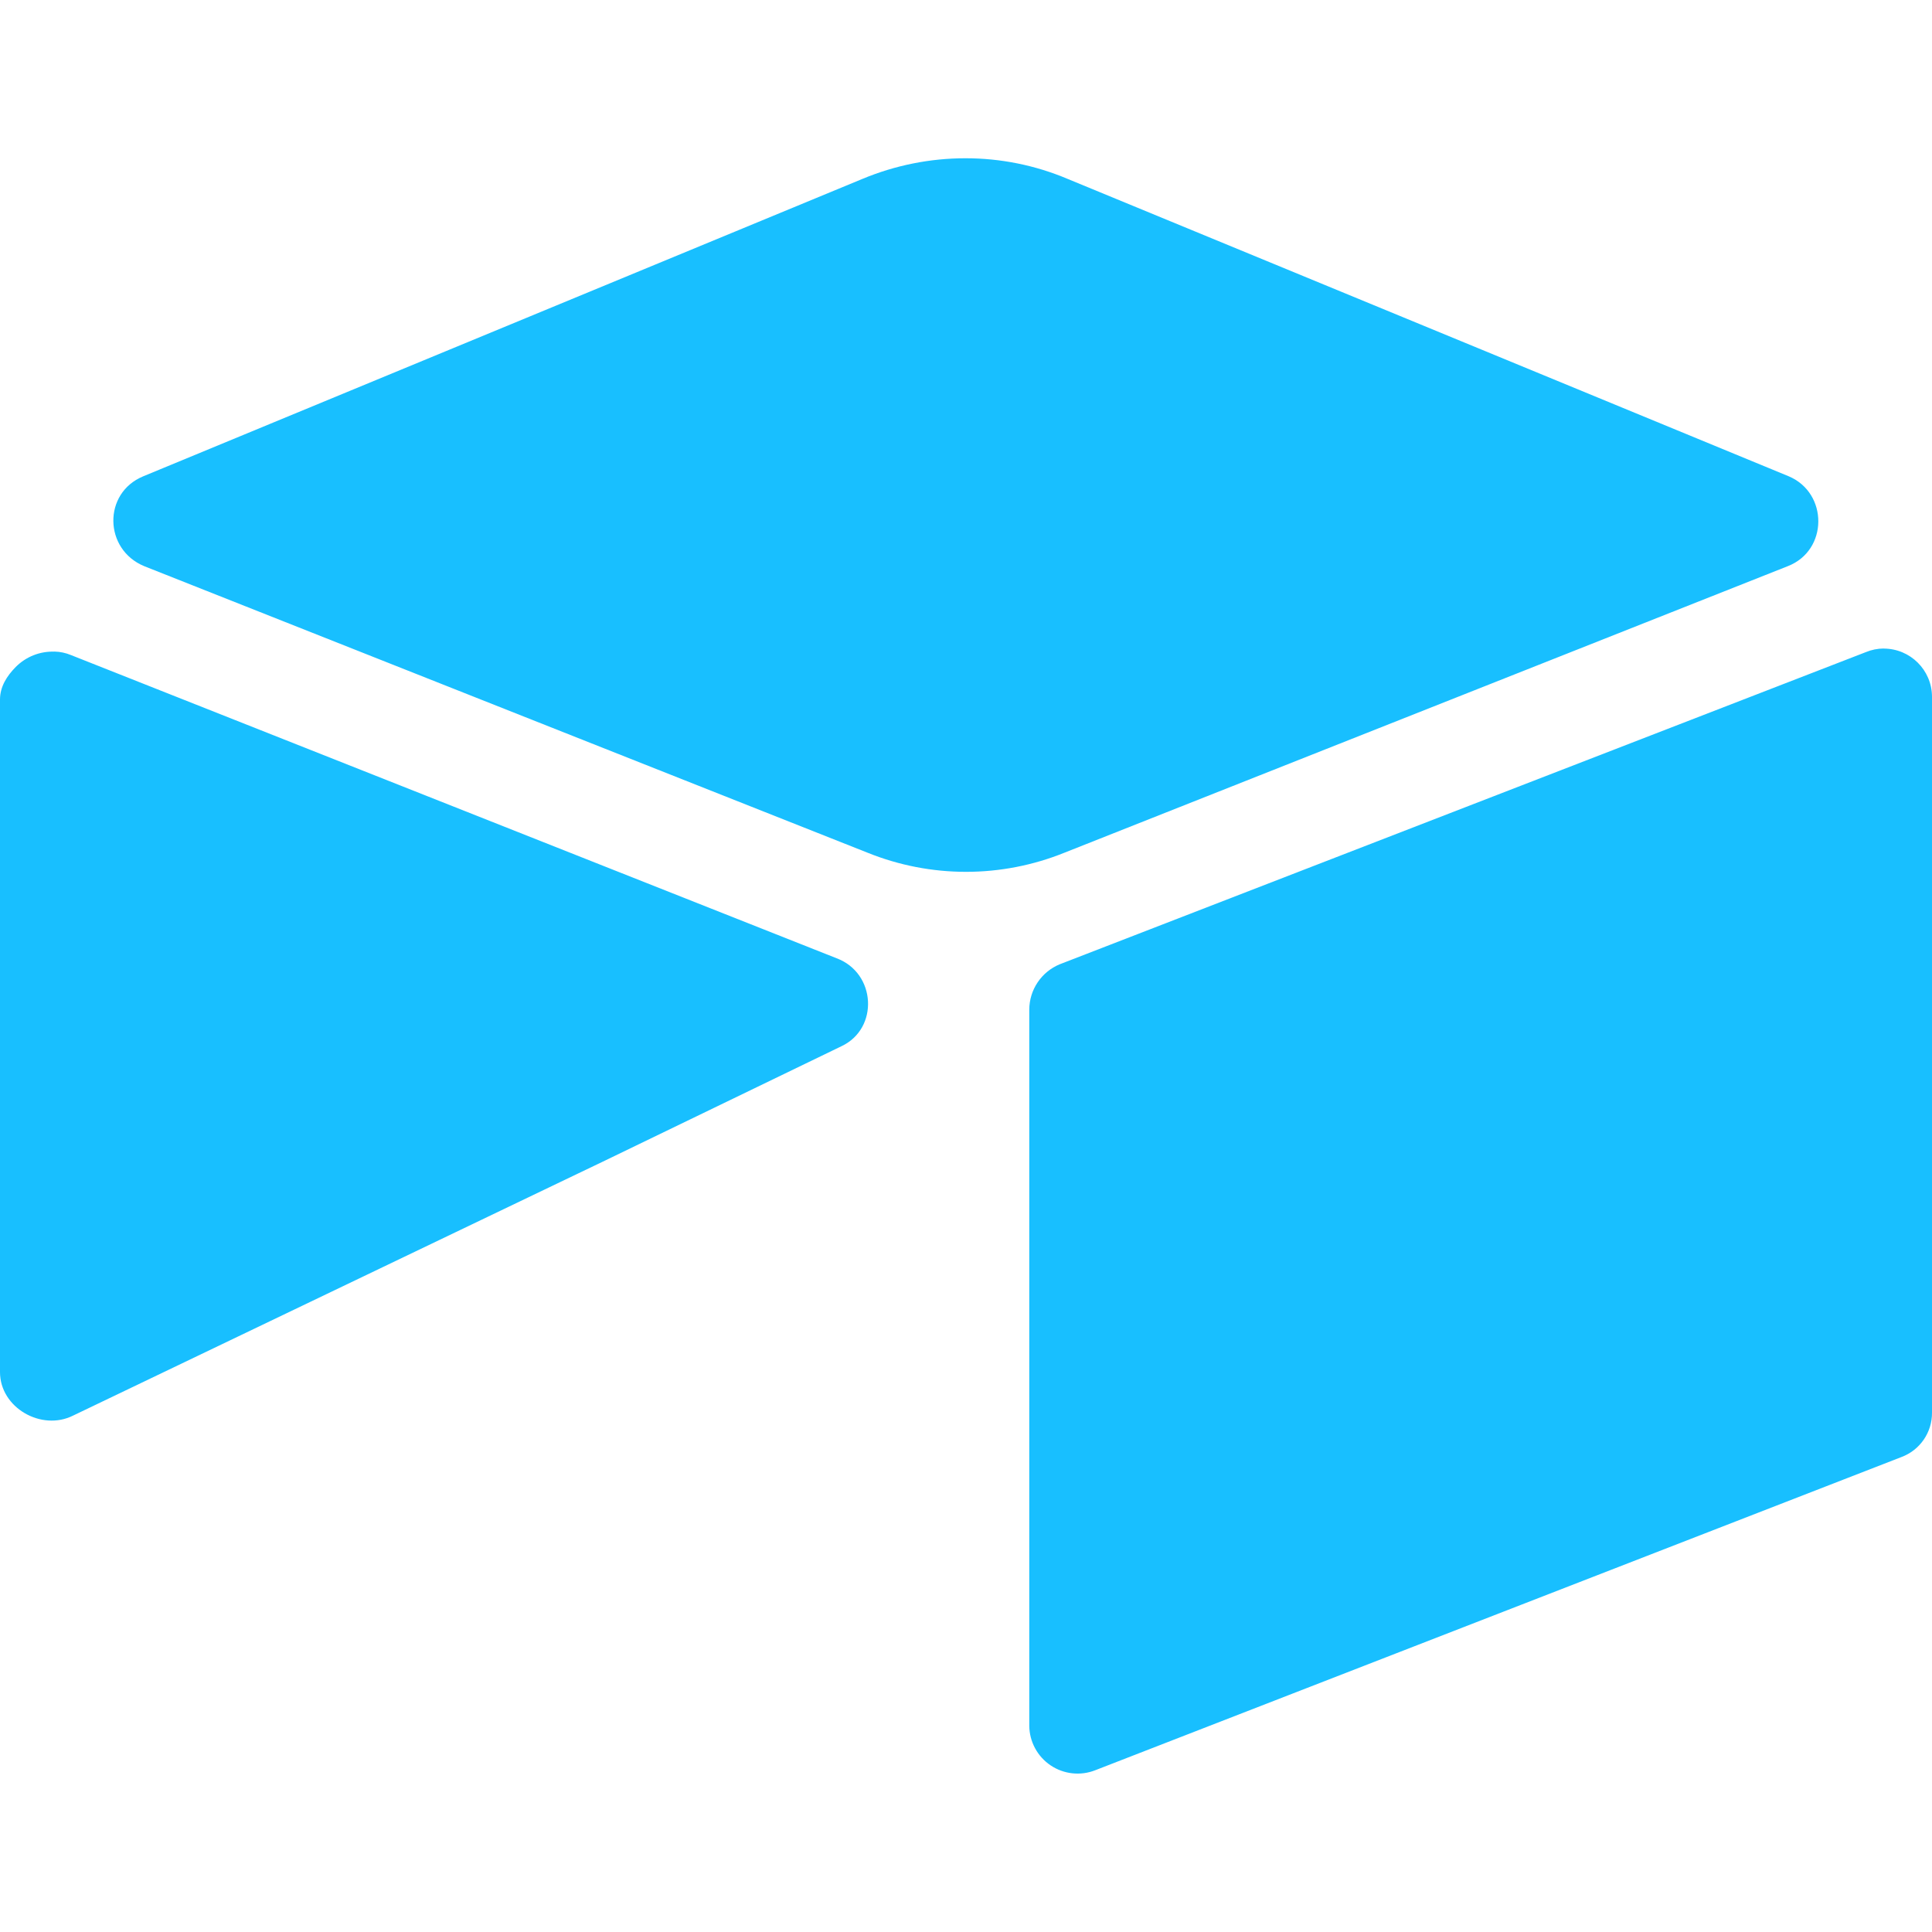
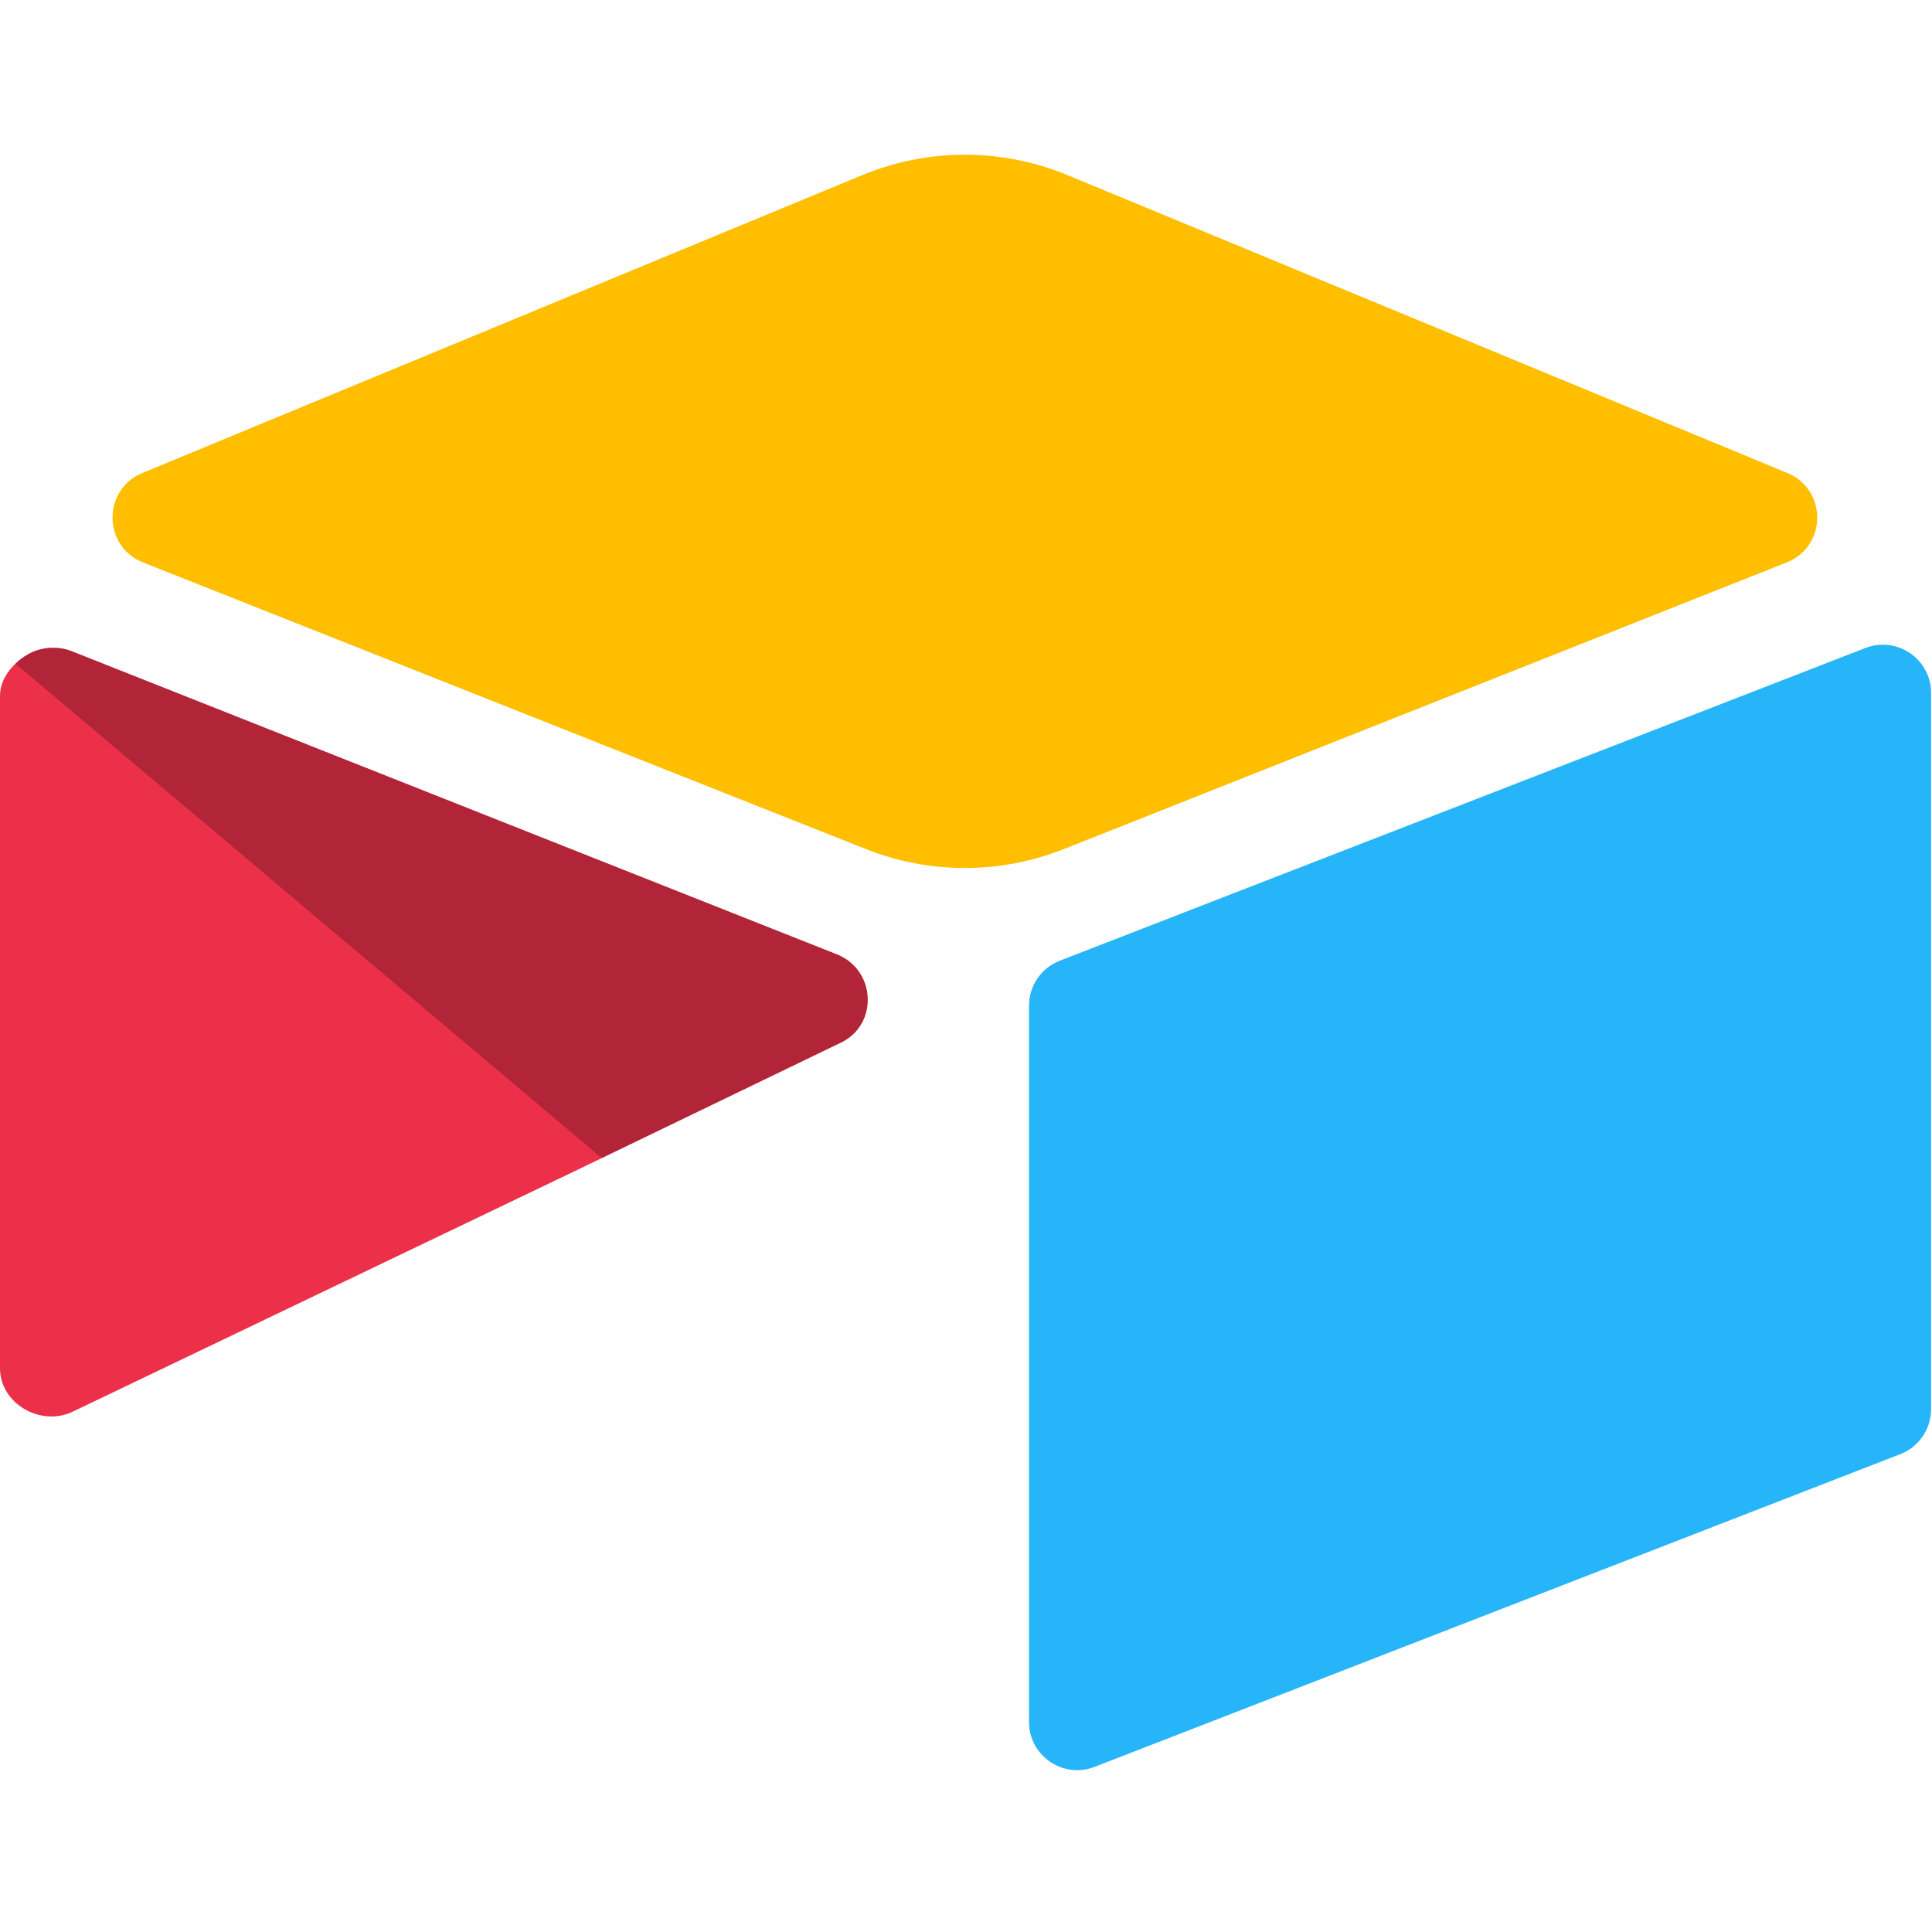
- <svg xmlns="http://www.w3.org/2000/svg" role="img" aria-label="Airtable" viewBox="0 0 24 24">
-   <path fill="#18BFFF" d="M11.992 1.966c-.434 0-.87.086-1.28.257L1.779 5.917c-.503.208-.49.908.012 1.116l8.982 3.558a3.266 3.266 0 0 0 2.454 0l8.982-3.558c.503-.196.503-.908.012-1.116l-8.957-3.694a3.255 3.255 0 0 0-1.272-.257zM23.4 8.056a.589.589 0 0 0-.222.045l-10.012 3.877a.612.612 0 0 0-.38.564v8.896a.6.6 0 0 0 .821.552L23.62 18.1a.583.583 0 0 0 .38-.551V8.653a.6.6 0 0 0-.6-.596zM.676 8.095a.644.644 0 0 0-.48.19C.086 8.396 0 8.53 0 8.69v8.355c0 .442.515.737.908.54l6.27-3.006.307-.147 2.969-1.436c.466-.22.43-.908-.061-1.092L.883 8.138a.57.57 0 0 0-.207-.044z" />
+ <svg xmlns="http://www.w3.org/2000/svg" width="800px" height="800px" viewBox="0 -20.5 256 256" version="1.1" preserveAspectRatio="xMidYMid">
+   <g>
+     <path d="M114.259,2.701 L18.86,42.176 C13.555,44.371 13.61,51.907 18.949,54.023 L114.746,92.012 C123.164,95.35 132.537,95.35 140.954,92.012 L236.753,54.023 C242.09,51.907 242.146,44.371 236.839,42.176 L141.442,2.701 C132.738,-0.9 122.961,-0.9 114.259,2.701" fill="#FFBF00">
+ 
+ </path>
+     <path d="M136.349,112.757 L136.349,207.659 C136.349,212.173 140.901,215.264 145.096,213.601 L251.844,172.166 C254.281,171.2 255.879,168.845 255.879,166.225 L255.879,71.322 C255.879,66.808 251.328,63.718 247.132,65.381 L140.384,106.815 C137.949,107.781 136.349,110.136 136.349,112.757" fill="#26B5F8">
+ 
+ </path>
+     <path d="M111.423,117.654 L79.742,132.95 L76.526,134.505 L9.65,166.548 C5.411,168.593 0.001,165.504 0.001,160.795 L0.001,71.721 C0.001,70.017 0.874,68.546 2.046,67.438 C2.535,66.948 3.088,66.545 3.664,66.225 C5.262,65.266 7.542,65.01 9.48,65.777 L110.891,105.957 C116.045,108.002 116.45,115.225 111.423,117.654" fill="#ED3049">
+ 
+ </path>
+     <path d="M111.423,117.654 L79.742,132.95 L2.046,67.438 C2.535,66.948 3.088,66.545 3.664,66.225 C5.262,65.266 7.542,65.01 9.48,65.777 L110.891,105.957 C116.045,108.002 116.45,115.225 111.423,117.654" fill-opacity="0.25" fill="#000000">
+ 
+ </path>
+   </g>
</svg>
